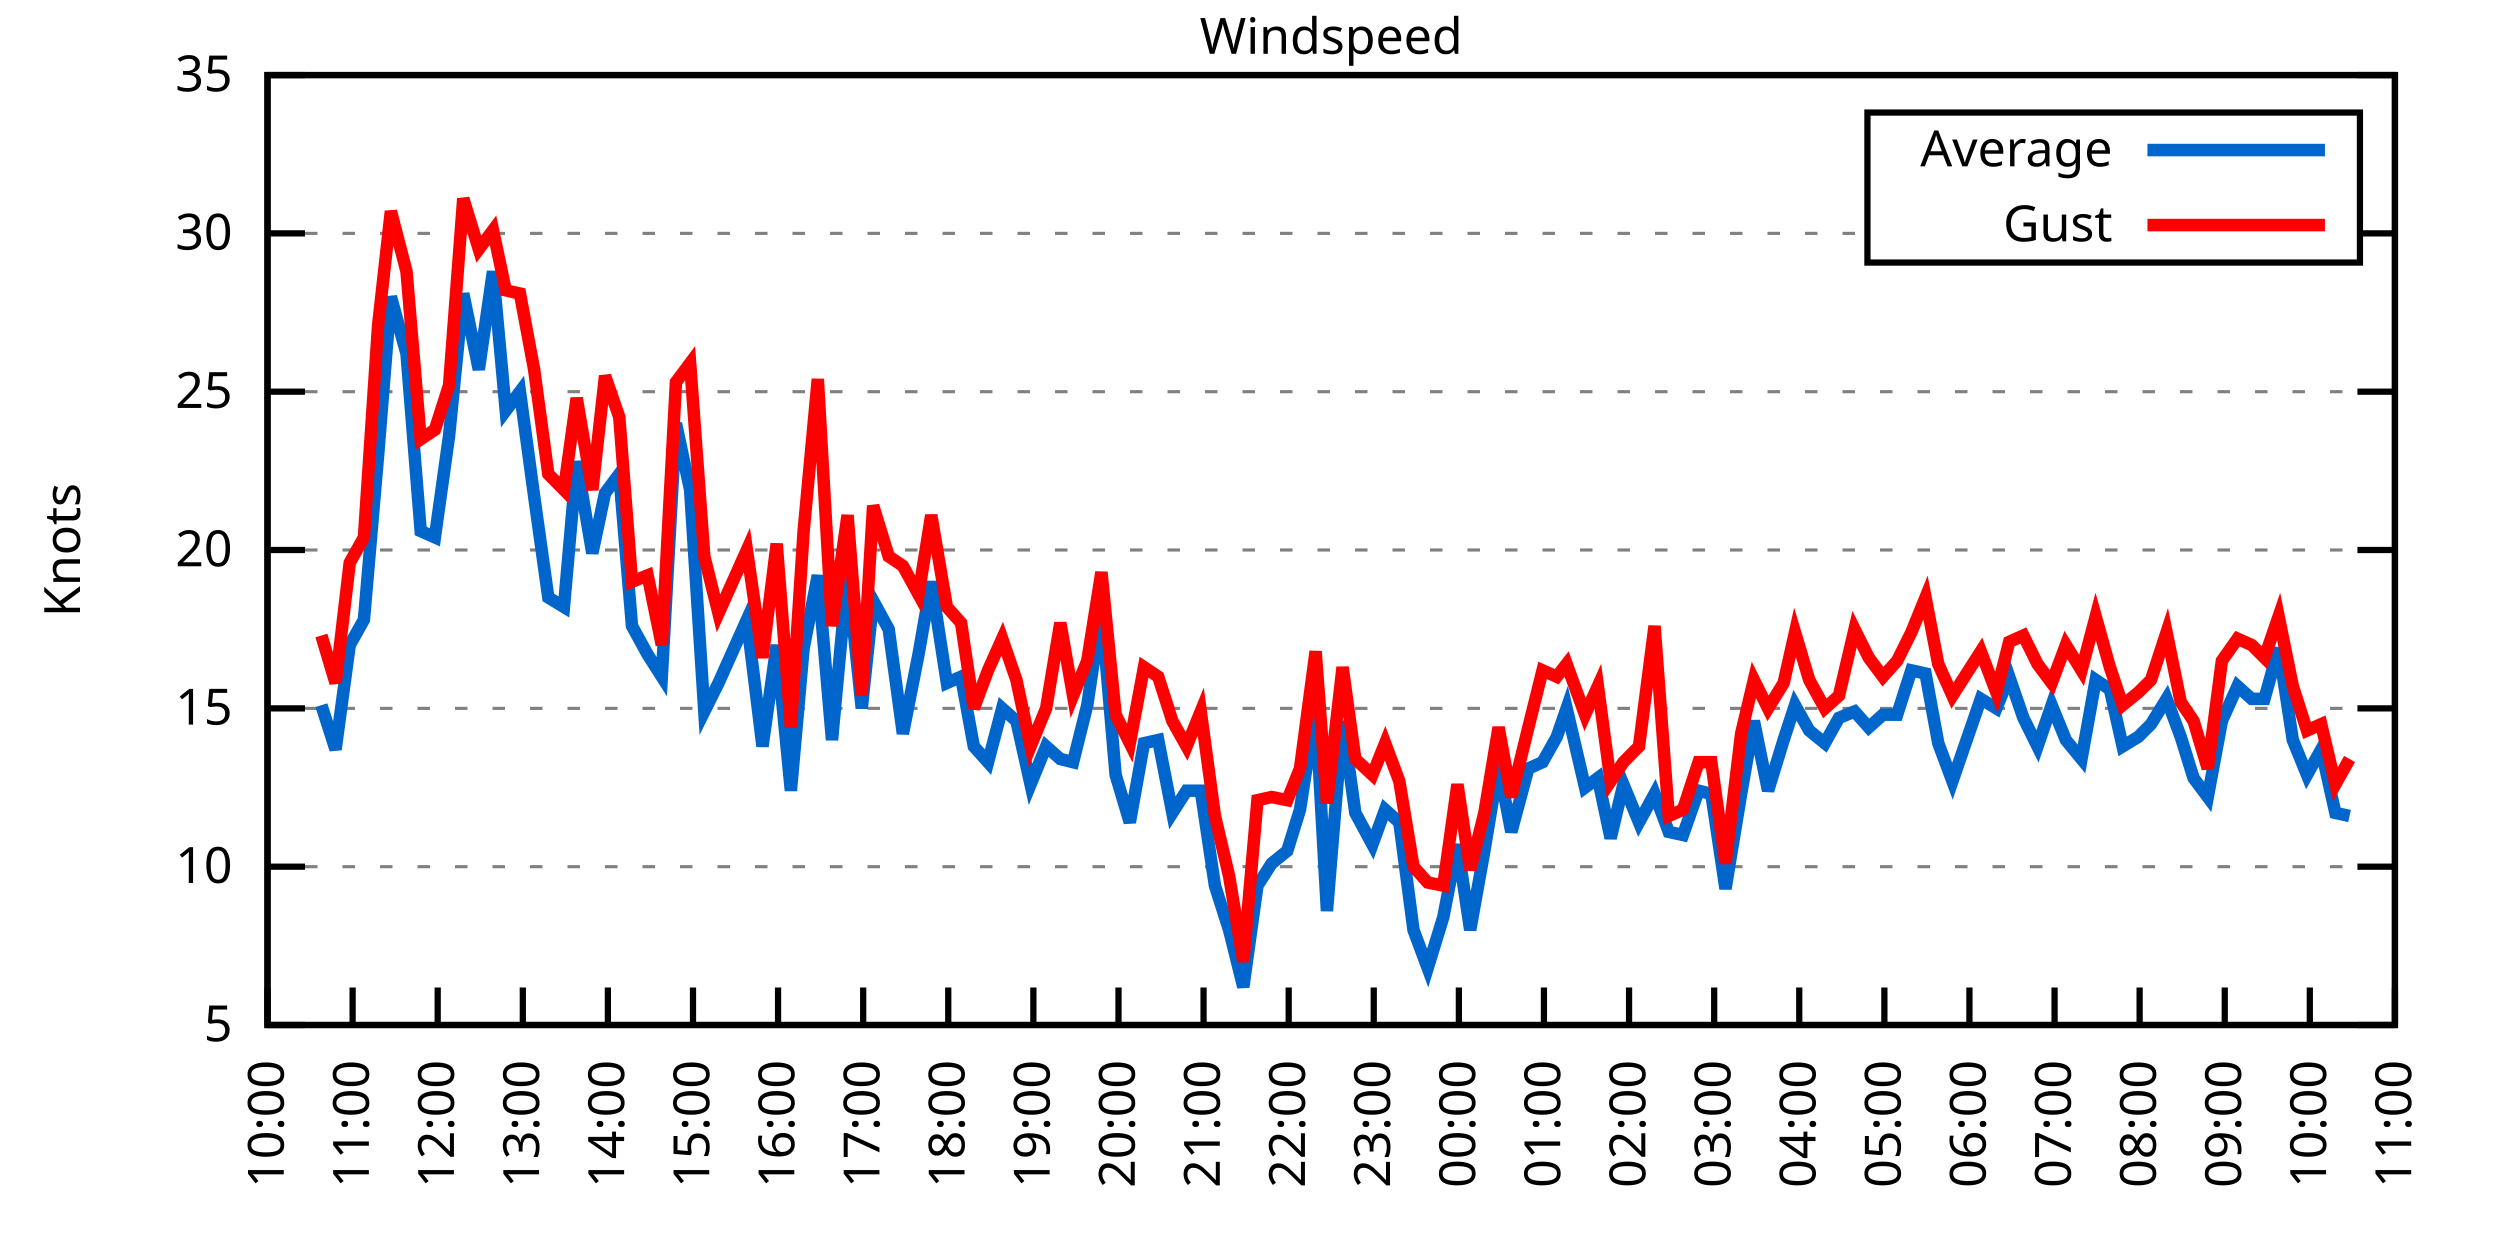
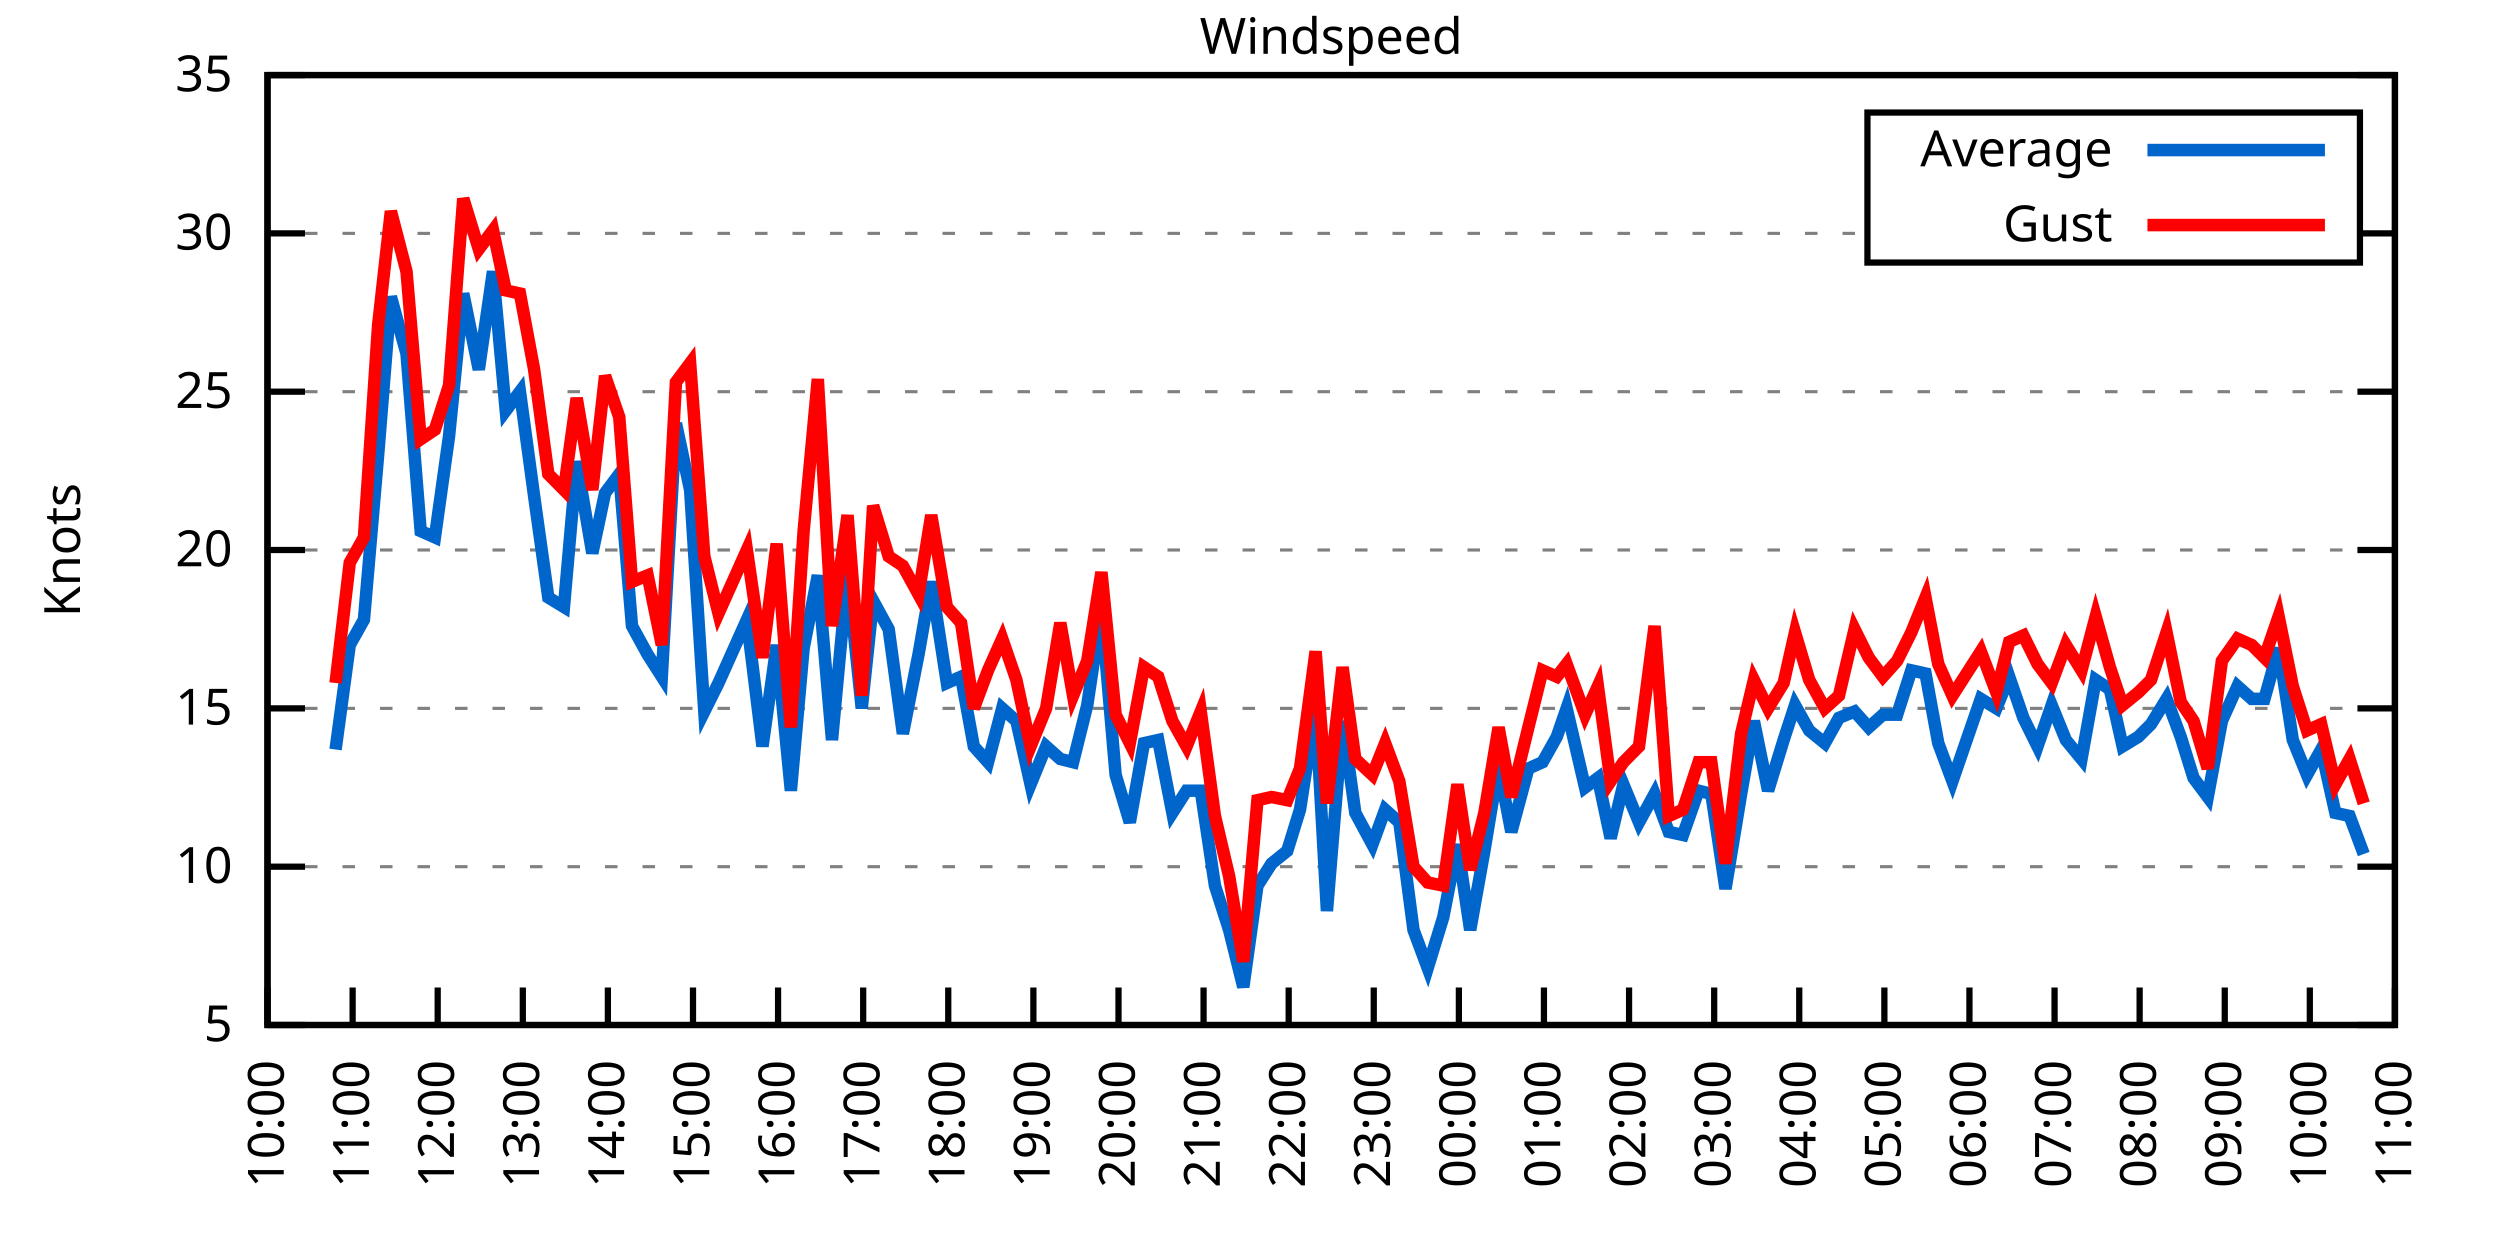
<svg xmlns="http://www.w3.org/2000/svg" xmlns:xlink="http://www.w3.org/1999/xlink" width="400" height="200" viewBox="0 0 400 200">
  <g id="gnuplot_canvas">
    <rect x="0" y="0" width="400" height="200" fill="none" />
    <defs>
      <circle id="gpDot" r="0.5" stroke-width="0.5" stroke="currentColor" />
      <path id="gpPt0" stroke-width="0.333" stroke="currentColor" d="M-1,0 h2 M0,-1 v2" />
      <path id="gpPt1" stroke-width="0.333" stroke="currentColor" d="M-1,-1 L1,1 M1,-1 L-1,1" />
      <path id="gpPt2" stroke-width="0.333" stroke="currentColor" d="M-1,0 L1,0 M0,-1 L0,1 M-1,-1 L1,1 M-1,1 L1,-1" />
      <rect id="gpPt3" stroke-width="0.333" stroke="currentColor" x="-1" y="-1" width="2" height="2" />
      <rect id="gpPt4" stroke-width="0.333" stroke="currentColor" fill="currentColor" x="-1" y="-1" width="2" height="2" />
      <circle id="gpPt5" stroke-width="0.333" stroke="currentColor" cx="0" cy="0" r="1" />
      <use xlink:href="#gpPt5" id="gpPt6" fill="currentColor" stroke="none" />
      <path id="gpPt7" stroke-width="0.333" stroke="currentColor" d="M0,-1.33 L-1.33,0.67 L1.33,0.67 z" />
      <use xlink:href="#gpPt7" id="gpPt8" fill="currentColor" stroke="none" />
      <use xlink:href="#gpPt7" id="gpPt9" stroke="currentColor" transform="rotate(180)" />
      <use xlink:href="#gpPt9" id="gpPt10" fill="currentColor" stroke="none" />
      <use xlink:href="#gpPt3" id="gpPt11" stroke="currentColor" transform="rotate(45)" />
      <use xlink:href="#gpPt11" id="gpPt12" fill="currentColor" stroke="none" />
      <path id="gpPt13" stroke-width="0.333" stroke="currentColor" d="M0,1.330 L1.265,0.411 L0.782,-1.067 L-0.782,-1.076 L-1.265,0.411 z" />
      <use xlink:href="#gpPt13" id="gpPt14" fill="currentColor" stroke="none" />
      <filter id="textbox" filterUnits="objectBoundingBox" x="0" y="0" height="1" width="1">
        <feFlood flood-color="white" flood-opacity="1" result="bgnd" />
        <feComposite in="SourceGraphic" in2="bgnd" operator="atop" />
      </filter>
      <filter id="greybox" filterUnits="objectBoundingBox" x="0" y="0" height="1" width="1">
        <feFlood flood-color="lightgrey" flood-opacity="1" result="grey" />
        <feComposite in="SourceGraphic" in2="grey" operator="atop" />
      </filter>
    </defs>
    <g fill="none" color="white" stroke="currentColor" stroke-width="1.00" stroke-linecap="butt" stroke-linejoin="miter">
</g>
    <g fill="none" color="black" stroke="currentColor" stroke-width="1.00" stroke-linecap="butt" stroke-linejoin="miter">
      <g stroke="none" shape-rendering="crispEdges">
        <polygon fill="rgb(255, 255, 255)" points="42.80,164.00 383.18,164.00 383.18,12.02 42.80,12.02 " />
      </g>
    </g>
    <g fill="none" color="black" stroke="currentColor" stroke-width="1.00" stroke-linecap="butt" stroke-linejoin="miter">
</g>
    <g fill="none" color="black" stroke="black" stroke-width="0.50" stroke-linecap="butt" stroke-linejoin="miter">
</g>
    <g fill="none" color="gray" stroke="currentColor" stroke-width="0.50" stroke-linecap="butt" stroke-linejoin="miter">
      <path stroke="gray" stroke-dasharray="2,4" class="gridline" d="M42.80,164.00 L383.19,164.00  " />
    </g>
    <g fill="none" color="gray" stroke="gray" stroke-width="1.00" stroke-linecap="butt" stroke-linejoin="miter">
</g>
    <g fill="none" color="black" stroke="currentColor" stroke-width="1.00" stroke-linecap="butt" stroke-linejoin="miter">
      <path stroke="black" d="M42.80,164.00 L48.80,164.00 M383.19,164.00 L377.19,164.00  " />
      <g transform="translate(37.20,166.60)" stroke="none" fill="black" font-family="Sans" font-size="8.00" text-anchor="end">
        <text>
          <tspan font-family="Sans"> 5</tspan>
        </text>
      </g>
    </g>
    <g fill="none" color="black" stroke="currentColor" stroke-width="1.00" stroke-linecap="butt" stroke-linejoin="miter">
</g>
    <g fill="none" color="black" stroke="black" stroke-width="0.50" stroke-linecap="butt" stroke-linejoin="miter">
</g>
    <g fill="none" color="gray" stroke="currentColor" stroke-width="0.50" stroke-linecap="butt" stroke-linejoin="miter">
      <path stroke="gray" stroke-dasharray="2,4" class="gridline" d="M42.80,138.67 L383.19,138.67  " />
    </g>
    <g fill="none" color="gray" stroke="gray" stroke-width="1.00" stroke-linecap="butt" stroke-linejoin="miter">
</g>
    <g fill="none" color="black" stroke="currentColor" stroke-width="1.00" stroke-linecap="butt" stroke-linejoin="miter">
      <path stroke="black" d="M42.80,138.67 L48.80,138.67 M383.19,138.67 L377.19,138.67  " />
      <g transform="translate(37.20,141.27)" stroke="none" fill="black" font-family="Sans" font-size="8.00" text-anchor="end">
        <text>
          <tspan font-family="Sans"> 10</tspan>
        </text>
      </g>
    </g>
    <g fill="none" color="black" stroke="currentColor" stroke-width="1.00" stroke-linecap="butt" stroke-linejoin="miter">
</g>
    <g fill="none" color="black" stroke="black" stroke-width="0.50" stroke-linecap="butt" stroke-linejoin="miter">
</g>
    <g fill="none" color="gray" stroke="currentColor" stroke-width="0.50" stroke-linecap="butt" stroke-linejoin="miter">
      <path stroke="gray" stroke-dasharray="2,4" class="gridline" d="M42.80,113.34 L383.19,113.34  " />
    </g>
    <g fill="none" color="gray" stroke="gray" stroke-width="1.00" stroke-linecap="butt" stroke-linejoin="miter">
</g>
    <g fill="none" color="black" stroke="currentColor" stroke-width="1.00" stroke-linecap="butt" stroke-linejoin="miter">
      <path stroke="black" d="M42.80,113.34 L48.80,113.34 M383.19,113.34 L377.19,113.34  " />
      <g transform="translate(37.20,115.94)" stroke="none" fill="black" font-family="Sans" font-size="8.00" text-anchor="end">
        <text>
          <tspan font-family="Sans"> 15</tspan>
        </text>
      </g>
    </g>
    <g fill="none" color="black" stroke="currentColor" stroke-width="1.00" stroke-linecap="butt" stroke-linejoin="miter">
</g>
    <g fill="none" color="black" stroke="black" stroke-width="0.50" stroke-linecap="butt" stroke-linejoin="miter">
</g>
    <g fill="none" color="gray" stroke="currentColor" stroke-width="0.50" stroke-linecap="butt" stroke-linejoin="miter">
      <path stroke="gray" stroke-dasharray="2,4" class="gridline" d="M42.80,88.00 L383.19,88.00  " />
    </g>
    <g fill="none" color="gray" stroke="gray" stroke-width="1.00" stroke-linecap="butt" stroke-linejoin="miter">
</g>
    <g fill="none" color="black" stroke="currentColor" stroke-width="1.00" stroke-linecap="butt" stroke-linejoin="miter">
      <path stroke="black" d="M42.80,88.00 L48.80,88.00 M383.19,88.00 L377.19,88.00  " />
      <g transform="translate(37.20,90.60)" stroke="none" fill="black" font-family="Sans" font-size="8.00" text-anchor="end">
        <text>
          <tspan font-family="Sans"> 20</tspan>
        </text>
      </g>
    </g>
    <g fill="none" color="black" stroke="currentColor" stroke-width="1.00" stroke-linecap="butt" stroke-linejoin="miter">
</g>
    <g fill="none" color="black" stroke="black" stroke-width="0.50" stroke-linecap="butt" stroke-linejoin="miter">
</g>
    <g fill="none" color="gray" stroke="currentColor" stroke-width="0.50" stroke-linecap="butt" stroke-linejoin="miter">
      <path stroke="gray" stroke-dasharray="2,4" class="gridline" d="M42.80,62.67 L383.19,62.67  " />
    </g>
    <g fill="none" color="gray" stroke="gray" stroke-width="1.00" stroke-linecap="butt" stroke-linejoin="miter">
</g>
    <g fill="none" color="black" stroke="currentColor" stroke-width="1.00" stroke-linecap="butt" stroke-linejoin="miter">
      <path stroke="black" d="M42.80,62.67 L48.80,62.67 M383.19,62.67 L377.19,62.67  " />
      <g transform="translate(37.20,65.27)" stroke="none" fill="black" font-family="Sans" font-size="8.00" text-anchor="end">
        <text>
          <tspan font-family="Sans"> 25</tspan>
        </text>
      </g>
    </g>
    <g fill="none" color="black" stroke="currentColor" stroke-width="1.00" stroke-linecap="butt" stroke-linejoin="miter">
</g>
    <g fill="none" color="black" stroke="black" stroke-width="0.50" stroke-linecap="butt" stroke-linejoin="miter">
</g>
    <g fill="none" color="gray" stroke="currentColor" stroke-width="0.50" stroke-linecap="butt" stroke-linejoin="miter">
      <path stroke="gray" stroke-dasharray="2,4" class="gridline" d="M42.80,37.34 L298.79,37.34 M377.59,37.34 L383.19,37.34  " />
    </g>
    <g fill="none" color="gray" stroke="gray" stroke-width="1.00" stroke-linecap="butt" stroke-linejoin="miter">
</g>
    <g fill="none" color="black" stroke="currentColor" stroke-width="1.00" stroke-linecap="butt" stroke-linejoin="miter">
      <path stroke="black" d="M42.80,37.34 L48.80,37.34 M383.19,37.34 L377.19,37.34  " />
      <g transform="translate(37.20,39.94)" stroke="none" fill="black" font-family="Sans" font-size="8.00" text-anchor="end">
        <text>
          <tspan font-family="Sans"> 30</tspan>
        </text>
      </g>
    </g>
    <g fill="none" color="black" stroke="currentColor" stroke-width="1.00" stroke-linecap="butt" stroke-linejoin="miter">
</g>
    <g fill="none" color="black" stroke="black" stroke-width="0.50" stroke-linecap="butt" stroke-linejoin="miter">
</g>
    <g fill="none" color="gray" stroke="currentColor" stroke-width="0.50" stroke-linecap="butt" stroke-linejoin="miter">
      <path stroke="gray" stroke-dasharray="2,4" class="gridline" d="M42.80,12.01 L383.19,12.01  " />
    </g>
    <g fill="none" color="gray" stroke="gray" stroke-width="1.00" stroke-linecap="butt" stroke-linejoin="miter">
</g>
    <g fill="none" color="black" stroke="currentColor" stroke-width="1.00" stroke-linecap="butt" stroke-linejoin="miter">
      <path stroke="black" d="M42.80,12.01 L48.80,12.01 M383.19,12.01 L377.19,12.01  " />
      <g transform="translate(37.20,14.61)" stroke="none" fill="black" font-family="Sans" font-size="8.00" text-anchor="end">
        <text>
          <tspan font-family="Sans"> 35</tspan>
        </text>
      </g>
    </g>
    <g fill="none" color="black" stroke="currentColor" stroke-width="1.00" stroke-linecap="butt" stroke-linejoin="miter">
      <path stroke="black" d="M42.80,164.00 L42.80,158.00  " />
      <g transform="translate(45.40,169.60) rotate(270.00)" stroke="none" fill="black" font-family="Sans" font-size="8.00" text-anchor="end">
        <text>
          <tspan font-family="Sans">10:00</tspan>
        </text>
      </g>
    </g>
    <g fill="none" color="black" stroke="currentColor" stroke-width="1.00" stroke-linecap="butt" stroke-linejoin="miter">
      <path stroke="black" d="M56.42,164.00 L56.42,158.00  " />
      <g transform="translate(59.02,169.60) rotate(270.00)" stroke="none" fill="black" font-family="Sans" font-size="8.00" text-anchor="end">
        <text>
          <tspan font-family="Sans">11:00</tspan>
        </text>
      </g>
    </g>
    <g fill="none" color="black" stroke="currentColor" stroke-width="1.00" stroke-linecap="butt" stroke-linejoin="miter">
      <path stroke="black" d="M70.03,164.00 L70.03,158.00  " />
      <g transform="translate(72.63,169.60) rotate(270.00)" stroke="none" fill="black" font-family="Sans" font-size="8.00" text-anchor="end">
        <text>
          <tspan font-family="Sans">12:00</tspan>
        </text>
      </g>
    </g>
    <g fill="none" color="black" stroke="currentColor" stroke-width="1.00" stroke-linecap="butt" stroke-linejoin="miter">
      <path stroke="black" d="M83.65,164.00 L83.65,158.00  " />
      <g transform="translate(86.25,169.60) rotate(270.00)" stroke="none" fill="black" font-family="Sans" font-size="8.00" text-anchor="end">
        <text>
          <tspan font-family="Sans">13:00</tspan>
        </text>
      </g>
    </g>
    <g fill="none" color="black" stroke="currentColor" stroke-width="1.00" stroke-linecap="butt" stroke-linejoin="miter">
      <path stroke="black" d="M97.26,164.00 L97.26,158.00  " />
      <g transform="translate(99.86,169.60) rotate(270.00)" stroke="none" fill="black" font-family="Sans" font-size="8.00" text-anchor="end">
        <text>
          <tspan font-family="Sans">14:00</tspan>
        </text>
      </g>
    </g>
    <g fill="none" color="black" stroke="currentColor" stroke-width="1.00" stroke-linecap="butt" stroke-linejoin="miter">
      <path stroke="black" d="M110.88,164.00 L110.88,158.00  " />
      <g transform="translate(113.48,169.60) rotate(270.00)" stroke="none" fill="black" font-family="Sans" font-size="8.00" text-anchor="end">
        <text>
          <tspan font-family="Sans">15:00</tspan>
        </text>
      </g>
    </g>
    <g fill="none" color="black" stroke="currentColor" stroke-width="1.00" stroke-linecap="butt" stroke-linejoin="miter">
      <path stroke="black" d="M124.49,164.00 L124.49,158.00  " />
      <g transform="translate(127.09,169.60) rotate(270.00)" stroke="none" fill="black" font-family="Sans" font-size="8.00" text-anchor="end">
        <text>
          <tspan font-family="Sans">16:00</tspan>
        </text>
      </g>
    </g>
    <g fill="none" color="black" stroke="currentColor" stroke-width="1.00" stroke-linecap="butt" stroke-linejoin="miter">
      <path stroke="black" d="M138.11,164.00 L138.11,158.00  " />
      <g transform="translate(140.71,169.60) rotate(270.00)" stroke="none" fill="black" font-family="Sans" font-size="8.00" text-anchor="end">
        <text>
          <tspan font-family="Sans">17:00</tspan>
        </text>
      </g>
    </g>
    <g fill="none" color="black" stroke="currentColor" stroke-width="1.00" stroke-linecap="butt" stroke-linejoin="miter">
      <path stroke="black" d="M151.72,164.00 L151.72,158.00  " />
      <g transform="translate(154.32,169.60) rotate(270.00)" stroke="none" fill="black" font-family="Sans" font-size="8.00" text-anchor="end">
        <text>
          <tspan font-family="Sans">18:00</tspan>
        </text>
      </g>
    </g>
    <g fill="none" color="black" stroke="currentColor" stroke-width="1.00" stroke-linecap="butt" stroke-linejoin="miter">
      <path stroke="black" d="M165.34,164.00 L165.34,158.00  " />
      <g transform="translate(167.94,169.60) rotate(270.00)" stroke="none" fill="black" font-family="Sans" font-size="8.00" text-anchor="end">
        <text>
          <tspan font-family="Sans">19:00</tspan>
        </text>
      </g>
    </g>
    <g fill="none" color="black" stroke="currentColor" stroke-width="1.00" stroke-linecap="butt" stroke-linejoin="miter">
      <path stroke="black" d="M178.96,164.00 L178.96,158.00  " />
      <g transform="translate(181.56,169.60) rotate(270.00)" stroke="none" fill="black" font-family="Sans" font-size="8.00" text-anchor="end">
        <text>
          <tspan font-family="Sans">20:00</tspan>
        </text>
      </g>
    </g>
    <g fill="none" color="black" stroke="currentColor" stroke-width="1.00" stroke-linecap="butt" stroke-linejoin="miter">
      <path stroke="black" d="M192.57,164.00 L192.57,158.00  " />
      <g transform="translate(195.17,169.60) rotate(270.00)" stroke="none" fill="black" font-family="Sans" font-size="8.00" text-anchor="end">
        <text>
          <tspan font-family="Sans">21:00</tspan>
        </text>
      </g>
    </g>
    <g fill="none" color="black" stroke="currentColor" stroke-width="1.00" stroke-linecap="butt" stroke-linejoin="miter">
      <path stroke="black" d="M206.19,164.00 L206.19,158.00  " />
      <g transform="translate(208.79,169.60) rotate(270.00)" stroke="none" fill="black" font-family="Sans" font-size="8.00" text-anchor="end">
        <text>
          <tspan font-family="Sans">22:00</tspan>
        </text>
      </g>
    </g>
    <g fill="none" color="black" stroke="currentColor" stroke-width="1.00" stroke-linecap="butt" stroke-linejoin="miter">
      <path stroke="black" d="M219.80,164.00 L219.80,158.00  " />
      <g transform="translate(222.40,169.60) rotate(270.00)" stroke="none" fill="black" font-family="Sans" font-size="8.00" text-anchor="end">
        <text>
          <tspan font-family="Sans">23:00</tspan>
        </text>
      </g>
    </g>
    <g fill="none" color="black" stroke="currentColor" stroke-width="1.00" stroke-linecap="butt" stroke-linejoin="miter">
      <path stroke="black" d="M233.42,164.00 L233.42,158.00  " />
      <g transform="translate(236.02,169.60) rotate(270.00)" stroke="none" fill="black" font-family="Sans" font-size="8.00" text-anchor="end">
        <text>
          <tspan font-family="Sans">00:00</tspan>
        </text>
      </g>
    </g>
    <g fill="none" color="black" stroke="currentColor" stroke-width="1.00" stroke-linecap="butt" stroke-linejoin="miter">
      <path stroke="black" d="M247.03,164.00 L247.03,158.00  " />
      <g transform="translate(249.63,169.60) rotate(270.00)" stroke="none" fill="black" font-family="Sans" font-size="8.00" text-anchor="end">
        <text>
          <tspan font-family="Sans">01:00</tspan>
        </text>
      </g>
    </g>
    <g fill="none" color="black" stroke="currentColor" stroke-width="1.00" stroke-linecap="butt" stroke-linejoin="miter">
      <path stroke="black" d="M260.65,164.00 L260.65,158.00  " />
      <g transform="translate(263.25,169.60) rotate(270.00)" stroke="none" fill="black" font-family="Sans" font-size="8.00" text-anchor="end">
        <text>
          <tspan font-family="Sans">02:00</tspan>
        </text>
      </g>
    </g>
    <g fill="none" color="black" stroke="currentColor" stroke-width="1.00" stroke-linecap="butt" stroke-linejoin="miter">
      <path stroke="black" d="M274.27,164.00 L274.27,158.00  " />
      <g transform="translate(276.87,169.60) rotate(270.00)" stroke="none" fill="black" font-family="Sans" font-size="8.00" text-anchor="end">
        <text>
          <tspan font-family="Sans">03:00</tspan>
        </text>
      </g>
    </g>
    <g fill="none" color="black" stroke="currentColor" stroke-width="1.00" stroke-linecap="butt" stroke-linejoin="miter">
      <path stroke="black" d="M287.88,164.00 L287.88,158.00  " />
      <g transform="translate(290.48,169.60) rotate(270.00)" stroke="none" fill="black" font-family="Sans" font-size="8.00" text-anchor="end">
        <text>
          <tspan font-family="Sans">04:00</tspan>
        </text>
      </g>
    </g>
    <g fill="none" color="black" stroke="currentColor" stroke-width="1.00" stroke-linecap="butt" stroke-linejoin="miter">
      <path stroke="black" d="M301.50,164.00 L301.50,158.00  " />
      <g transform="translate(304.10,169.60) rotate(270.00)" stroke="none" fill="black" font-family="Sans" font-size="8.00" text-anchor="end">
        <text>
          <tspan font-family="Sans">05:00</tspan>
        </text>
      </g>
    </g>
    <g fill="none" color="black" stroke="currentColor" stroke-width="1.00" stroke-linecap="butt" stroke-linejoin="miter">
      <path stroke="black" d="M315.11,164.00 L315.11,158.00  " />
      <g transform="translate(317.71,169.60) rotate(270.00)" stroke="none" fill="black" font-family="Sans" font-size="8.00" text-anchor="end">
        <text>
          <tspan font-family="Sans">06:00</tspan>
        </text>
      </g>
    </g>
    <g fill="none" color="black" stroke="currentColor" stroke-width="1.00" stroke-linecap="butt" stroke-linejoin="miter">
      <path stroke="black" d="M328.73,164.00 L328.73,158.00  " />
      <g transform="translate(331.33,169.60) rotate(270.00)" stroke="none" fill="black" font-family="Sans" font-size="8.00" text-anchor="end">
        <text>
          <tspan font-family="Sans">07:00</tspan>
        </text>
      </g>
    </g>
    <g fill="none" color="black" stroke="currentColor" stroke-width="1.00" stroke-linecap="butt" stroke-linejoin="miter">
      <path stroke="black" d="M342.34,164.00 L342.34,158.00  " />
      <g transform="translate(344.94,169.60) rotate(270.00)" stroke="none" fill="black" font-family="Sans" font-size="8.00" text-anchor="end">
        <text>
          <tspan font-family="Sans">08:00</tspan>
        </text>
      </g>
    </g>
    <g fill="none" color="black" stroke="currentColor" stroke-width="1.00" stroke-linecap="butt" stroke-linejoin="miter">
      <path stroke="black" d="M355.96,164.00 L355.96,158.00  " />
      <g transform="translate(358.56,169.60) rotate(270.00)" stroke="none" fill="black" font-family="Sans" font-size="8.00" text-anchor="end">
        <text>
          <tspan font-family="Sans">09:00</tspan>
        </text>
      </g>
    </g>
    <g fill="none" color="black" stroke="currentColor" stroke-width="1.00" stroke-linecap="butt" stroke-linejoin="miter">
      <path stroke="black" d="M369.57,164.00 L369.57,158.00  " />
      <g transform="translate(372.17,169.60) rotate(270.00)" stroke="none" fill="black" font-family="Sans" font-size="8.00" text-anchor="end">
        <text>
          <tspan font-family="Sans">10:00</tspan>
        </text>
      </g>
    </g>
    <g fill="none" color="black" stroke="currentColor" stroke-width="1.00" stroke-linecap="butt" stroke-linejoin="miter">
      <path stroke="black" d="M383.19,164.00 L383.19,158.00  " />
      <g transform="translate(385.79,169.60) rotate(270.00)" stroke="none" fill="black" font-family="Sans" font-size="8.00" text-anchor="end">
        <text>
          <tspan font-family="Sans">11:00</tspan>
        </text>
      </g>
    </g>
    <g fill="none" color="black" stroke="currentColor" stroke-width="1.00" stroke-linecap="butt" stroke-linejoin="miter">
</g>
    <g fill="none" color="black" stroke="currentColor" stroke-width="1.00" stroke-linecap="butt" stroke-linejoin="miter">
      <path stroke="black" d="M42.80,12.01 L42.80,164.00 L383.19,164.00 L383.19,12.01 L42.80,12.01 Z  " />
    </g>
    <g fill="none" color="black" stroke="currentColor" stroke-width="1.00" stroke-linecap="butt" stroke-linejoin="miter">
</g>
    <g fill="none" color="black" stroke="currentColor" stroke-width="1.00" stroke-linecap="butt" stroke-linejoin="miter">
      <path stroke="black" d="M298.79,42.01 L298.79,18.01 L377.59,18.01 L377.59,42.01 L298.79,42.01 Z  " />
    </g>
    <g id="Windspeed_plot_1">
      <g fill="none" color="white" stroke="black" stroke-width="2.00" stroke-linecap="butt" stroke-linejoin="miter">
</g>
      <g fill="none" color="black" stroke="currentColor" stroke-width="2.00" stroke-linecap="butt" stroke-linejoin="miter">
        <g transform="translate(337.99,26.61)" stroke="none" fill="black" font-family="Sans" font-size="8.00" text-anchor="end">
          <text>
            <tspan font-family="Sans">Average</tspan>
          </text>
        </g>
      </g>
      <g fill="none" color="black" stroke="currentColor" stroke-width="2.00" stroke-linecap="butt" stroke-linejoin="miter">
-         <path stroke="rgb(  0, 102, 204)" d="M343.59,24.01 L371.99,24.01 M51.42,112.83 L53.69,119.92 L55.96,103.20 L58.23,99.15 L60.50,72.81 L62.54,47.47   L65.04,56.59 L67.31,84.97 L69.58,85.98 L71.85,69.77 L74.12,46.97 L76.61,59.13 L78.88,43.42 L80.92,65.71   L83.19,62.67 L85.46,79.39 L87.73,95.60 L90.23,97.12 L92.27,73.82 L94.77,88.51 L96.81,78.89 L99.08,75.85   L101.12,100.16 L103.62,104.72 L105.89,108.27 L108.15,67.74 L110.42,78.38 L112.69,113.84 L114.96,109.28 L119.50,99.15   L122.00,119.42 L124.27,103.20 L126.54,126.51 L128.58,103.71 L130.85,92.06 L133.12,118.40 L135.61,91.55 L137.88,113.34   L139.70,96.11 L142.19,100.67 L144.46,117.39 L146.96,104.72 L149.00,93.07 L151.50,109.28 L153.77,108.27 L155.81,119.42   L158.08,121.95 L160.35,113.34 L162.62,115.36 L164.89,125.50 L167.38,119.42 L169.65,121.44 L171.69,121.95 L173.96,112.83   L176.23,97.63 L178.50,123.98 L180.77,131.58 L183.04,118.91 L185.31,118.40 L187.58,130.06 L189.85,126.51 L192.12,126.51   L194.39,141.71 L196.66,148.80 L198.93,157.92 L201.19,141.71 L203.46,138.16 L205.96,136.14 L208.00,129.55 L210.50,113.34   L212.31,145.76 L214.81,115.36 L216.85,130.06 L219.58,135.12 L221.62,129.55 L223.89,131.58 L226.16,148.80 L228.43,154.88   L230.92,146.77 L233.19,135.12 L235.23,148.80 L237.50,136.14 L239.77,122.46 L241.81,133.10 L244.54,122.96 L246.81,121.95   L249.08,117.90 L250.66,113.34 L253.61,126.00 L255.66,124.48 L257.70,134.11 L259.74,125.50 L262.24,131.58 L264.73,127.02   L267.00,133.10 L269.27,133.60 L271.77,126.51 L273.81,127.02 L276.08,142.21 L278.58,127.02 L280.62,115.36 L282.89,126.51   L285.38,118.40 L287.20,112.83 L289.47,116.88 L291.97,118.91 L294.23,114.86 L296.73,113.84 L299.00,116.38 L301.27,114.35   L303.54,114.35 L305.81,107.26 L308.08,107.76 L310.12,118.91 L312.39,124.99 L316.93,111.82 L319.42,113.34 L321.47,108.27   L323.74,114.86 L326.00,119.42 L328.27,112.83 L330.54,118.40 L333.04,121.44 L335.31,108.78 L337.58,110.30 L339.62,119.42   L342.12,117.90 L344.16,115.87 L346.65,111.82 L348.92,117.90 L350.97,124.48 L353.24,127.52 L355.50,115.36 L358.00,109.79   L360.27,111.82 L362.31,111.82 L364.58,103.71 L366.85,118.40 L369.12,123.98 L371.39,119.92 L373.66,130.06 L375.93,130.56    " />
+         <path stroke="rgb(  0, 102, 204)" d="M343.59,24.01 L371.99,24.01 M53.69,119.92 L55.96,103.20 L58.23,99.15 L60.50,72.81 L62.54,47.47 L65.04,56.59   L67.31,84.97 L69.58,85.98 L71.85,69.77 L74.12,46.97 L76.61,59.13 L78.88,43.42 L80.92,65.71 L83.19,62.67   L85.46,79.39 L87.73,95.60 L90.23,97.12 L92.27,73.82 L94.77,88.51 L96.81,78.89 L99.08,75.85 L101.12,100.16   L103.62,104.72 L105.89,108.27 L108.15,67.74 L110.42,78.38 L112.69,113.84 L114.96,109.28 L119.50,99.15 L122.00,119.42   L124.27,103.20 L126.54,126.51 L128.58,103.71 L130.85,92.06 L133.12,118.40 L135.61,91.55 L137.88,113.34 L139.70,96.11   L142.19,100.67 L144.46,117.39 L146.96,104.72 L149.00,93.07 L151.50,109.28 L153.77,108.27 L155.81,119.42 L158.08,121.95   L160.35,113.34 L162.62,115.36 L164.89,125.50 L167.38,119.42 L169.65,121.44 L171.69,121.95 L173.96,112.83 L176.23,97.63   L178.50,123.98 L180.77,131.58 L183.04,118.91 L185.31,118.40 L187.58,130.06 L189.85,126.51 L192.12,126.51 L194.39,141.71   L196.66,148.80 L198.93,157.92 L201.19,141.71 L203.46,138.16 L205.96,136.14 L208.00,129.55 L210.50,113.34 L212.31,145.76   L214.81,115.36 L216.85,130.06 L219.58,135.12 L221.62,129.55 L223.89,131.58 L226.16,148.80 L228.43,154.88 L230.92,146.77   L233.19,135.12 L235.23,148.80 L237.50,136.14 L239.77,122.46 L241.81,133.10 L244.54,122.96 L246.81,121.95 L249.08,117.90   L250.66,113.34 L253.61,126.00 L255.66,124.48 L257.70,134.11 L259.74,125.50 L262.24,131.58 L264.73,127.02 L267.00,133.10   L269.27,133.60 L271.77,126.51 L273.81,127.02 L276.08,142.21 L278.58,127.02 L280.62,115.36 L282.89,126.51 L285.38,118.40   L287.20,112.83 L289.47,116.88 L291.97,118.91 L294.23,114.86 L296.73,113.84 L299.00,116.38 L301.27,114.35 L303.54,114.35   L305.81,107.26 L308.08,107.76 L310.12,118.91 L312.39,124.99 L316.93,111.82 L319.42,113.34 L321.47,108.27 L323.74,114.86   L326.00,119.42 L328.27,112.83 L330.54,118.40 L333.04,121.44 L335.31,108.78 L337.58,110.30 L339.62,119.42 L342.12,117.90   L344.16,115.87 L346.65,111.82 L348.92,117.90 L350.97,124.48 L353.24,127.52 L355.50,115.36 L358.00,109.79 L360.27,111.82   L362.31,111.82 L364.58,103.71 L366.85,118.40 L369.12,123.98 L371.39,119.92 L373.66,130.06 L375.93,130.56 L378.20,136.64    " />
      </g>
    </g>
    <g id="Windspeed_plot_2">
      <g fill="none" color="black" stroke="currentColor" stroke-width="2.00" stroke-linecap="butt" stroke-linejoin="miter">
        <g transform="translate(337.99,38.61)" stroke="none" fill="black" font-family="Sans" font-size="8.00" text-anchor="end">
          <text>
            <tspan font-family="Sans">Gust</tspan>
          </text>
        </g>
      </g>
      <g fill="none" color="black" stroke="currentColor" stroke-width="2.00" stroke-linecap="butt" stroke-linejoin="miter">
-         <path stroke="rgb(255,   0,   0)" d="M343.59,36.01 L371.99,36.01 M51.42,101.68 L53.69,109.28 L55.96,90.03 L58.23,85.98 L60.50,52.03 L62.54,33.80   L65.04,43.42 L67.31,70.27 L69.58,68.75 L71.85,61.66 L74.12,31.77 L76.61,39.87 L78.88,36.84 L80.92,46.46   L83.19,46.97 L85.46,59.13 L87.73,75.85 L90.23,78.38 L92.27,63.69 L94.77,78.38 L96.81,60.14 L99.08,66.73   L101.12,93.07 L103.62,92.06 L105.89,103.20 L108.15,61.15 L110.42,58.11 L112.69,89.02 L114.96,98.14 L119.50,88.00   L122.00,105.23 L124.27,86.99 L126.54,116.38 L128.58,84.97 L130.85,60.65 L133.12,100.16 L135.61,82.43 L137.88,111.31   L139.70,80.91 L142.19,89.02 L144.46,90.54 L146.96,95.10 L149.00,82.43 L151.50,97.12 L153.77,99.66 L155.81,113.34   L158.08,107.26 L160.35,102.19 L162.62,108.78 L164.89,119.42 L167.38,113.34 L169.65,99.66 L171.69,111.31 L173.96,105.74   L176.23,91.55 L178.50,114.35 L180.77,118.91 L183.04,106.75 L185.31,108.27 L187.58,115.36 L189.85,119.42 L192.12,113.84   L194.39,130.56 L196.66,140.19 L198.93,153.87 L201.19,128.03 L203.46,127.52 L205.96,128.03 L208.00,122.96 L210.50,104.22   L212.31,128.54 L214.81,106.75 L216.85,121.44 L219.58,123.98 L221.62,118.91 L223.89,124.99 L226.16,138.67 L228.43,141.20   L230.92,141.71 L233.19,125.50 L235.23,139.17 L237.50,130.06 L239.77,116.38 L241.81,127.52 L244.54,116.38 L246.81,107.26   L249.08,108.27 L250.66,106.24 L253.61,114.35 L255.66,109.79 L257.70,124.99 L259.74,121.95 L262.24,119.42 L264.73,100.16   L267.00,130.56 L269.27,129.55 L271.77,121.95 L273.81,121.95 L276.08,138.16 L278.58,117.39 L280.62,108.78 L282.89,113.34   L285.38,109.28 L287.20,101.18 L289.47,108.78 L291.97,113.34 L294.23,111.31 L296.73,100.67 L299.00,105.23 L301.27,108.27   L303.54,105.74 L305.81,101.18 L308.08,95.60 L310.12,106.24 L312.39,111.31 L316.93,104.22 L319.42,110.80 L321.47,102.70   L323.74,101.68 L326.00,106.24 L328.27,109.28 L330.54,103.20 L333.04,107.26 L335.31,98.64 L337.58,106.75 L339.62,112.83   L342.12,110.80 L344.16,108.78 L346.65,101.18 L348.92,112.32 L350.97,115.36 L353.24,122.96 L355.50,105.74 L358.00,102.19   L360.27,103.20 L362.31,105.23 L364.58,98.64 L366.85,109.79 L369.12,116.88 L371.39,115.87 L373.66,125.50 L375.93,121.44    " />
+         <path stroke="rgb(255,   0,   0)" d="M343.59,36.01 L371.99,36.01 M53.69,109.28 L55.96,90.03 L58.23,85.98 L60.50,52.03 L62.54,33.80 L65.04,43.42   L67.31,70.27 L69.58,68.75 L71.85,61.66 L74.12,31.77 L76.61,39.87 L78.88,36.84 L80.92,46.46 L83.19,46.97   L85.46,59.13 L87.73,75.85 L90.23,78.38 L92.27,63.69 L94.77,78.38 L96.81,60.14 L99.08,66.73 L101.12,93.07   L103.62,92.06 L105.89,103.20 L108.15,61.15 L110.42,58.11 L112.69,89.02 L114.96,98.14 L119.50,88.00 L122.00,105.23   L124.27,86.99 L126.54,116.38 L128.58,84.97 L130.85,60.65 L133.12,100.16 L135.61,82.43 L137.88,111.31 L139.70,80.91   L142.19,89.02 L144.46,90.54 L146.96,95.10 L149.00,82.43 L151.50,97.12 L153.77,99.66 L155.81,113.34 L158.08,107.26   L160.35,102.19 L162.62,108.78 L164.89,119.42 L167.38,113.34 L169.65,99.66 L171.69,111.31 L173.96,105.74 L176.23,91.55   L178.50,114.35 L180.77,118.91 L183.04,106.75 L185.31,108.27 L187.58,115.36 L189.85,119.42 L192.12,113.84 L194.39,130.56   L196.66,140.19 L198.93,153.87 L201.19,128.03 L203.46,127.52 L205.96,128.03 L208.00,122.96 L210.50,104.22 L212.31,128.54   L214.81,106.75 L216.85,121.44 L219.58,123.98 L221.62,118.91 L223.89,124.99 L226.16,138.67 L228.43,141.20 L230.92,141.71   L233.19,125.50 L235.23,139.17 L237.50,130.06 L239.77,116.38 L241.81,127.52 L244.54,116.38 L246.81,107.26 L249.08,108.27   L250.66,106.24 L253.61,114.35 L255.66,109.79 L257.70,124.99 L259.74,121.95 L262.24,119.42 L264.73,100.16 L267.00,130.56   L269.27,129.55 L271.77,121.95 L273.81,121.95 L276.08,138.16 L278.58,117.39 L280.62,108.78 L282.89,113.34 L285.38,109.28   L287.20,101.18 L289.47,108.78 L291.97,113.34 L294.23,111.31 L296.73,100.67 L299.00,105.23 L301.27,108.27 L303.54,105.74   L305.81,101.18 L308.08,95.60 L310.12,106.24 L312.39,111.31 L316.93,104.22 L319.42,110.80 L321.47,102.70 L323.74,101.68   L326.00,106.24 L328.27,109.28 L330.54,103.20 L333.04,107.26 L335.31,98.64 L337.58,106.75 L339.62,112.83 L342.12,110.80   L344.16,108.78 L346.65,101.18 L348.92,112.32 L350.97,115.36 L353.24,122.96 L355.50,105.74 L358.00,102.19 L360.27,103.20   L362.31,105.23 L364.58,98.64 L366.85,109.79 L369.12,116.88 L371.39,115.87 L373.66,125.50 L375.93,121.44 L378.20,128.54    " />
      </g>
    </g>
    <g fill="none" color="black" stroke="currentColor" stroke-width="2.00" stroke-linecap="butt" stroke-linejoin="miter">
</g>
    <g fill="none" color="black" stroke="black" stroke-width="1.00" stroke-linecap="butt" stroke-linejoin="miter">
</g>
    <g fill="none" color="black" stroke="currentColor" stroke-width="1.00" stroke-linecap="butt" stroke-linejoin="miter">
      <path stroke="black" d="M42.80,12.01 L42.80,164.00 L383.19,164.00 L383.19,12.01 L42.80,12.01 Z  " />
      <g transform="translate(12.80,88.01) rotate(270.00)" stroke="none" fill="black" font-family="Sans" font-size="8.00" text-anchor="middle">
        <text>
          <tspan font-family="Sans">Knots</tspan>
        </text>
      </g>
    </g>
    <g fill="none" color="black" stroke="currentColor" stroke-width="1.00" stroke-linecap="butt" stroke-linejoin="miter">
</g>
    <g fill="none" color="black" stroke="currentColor" stroke-width="1.00" stroke-linecap="butt" stroke-linejoin="miter">
      <g transform="translate(212.99,8.61)" stroke="none" fill="black" font-family="Sans" font-size="8.00" text-anchor="middle">
        <text>
          <tspan font-family="Sans">Windspeed</tspan>
        </text>
      </g>
    </g>
    <g fill="none" color="black" stroke="currentColor" stroke-width="1.00" stroke-linecap="butt" stroke-linejoin="miter">
</g>
  </g>
</svg>
